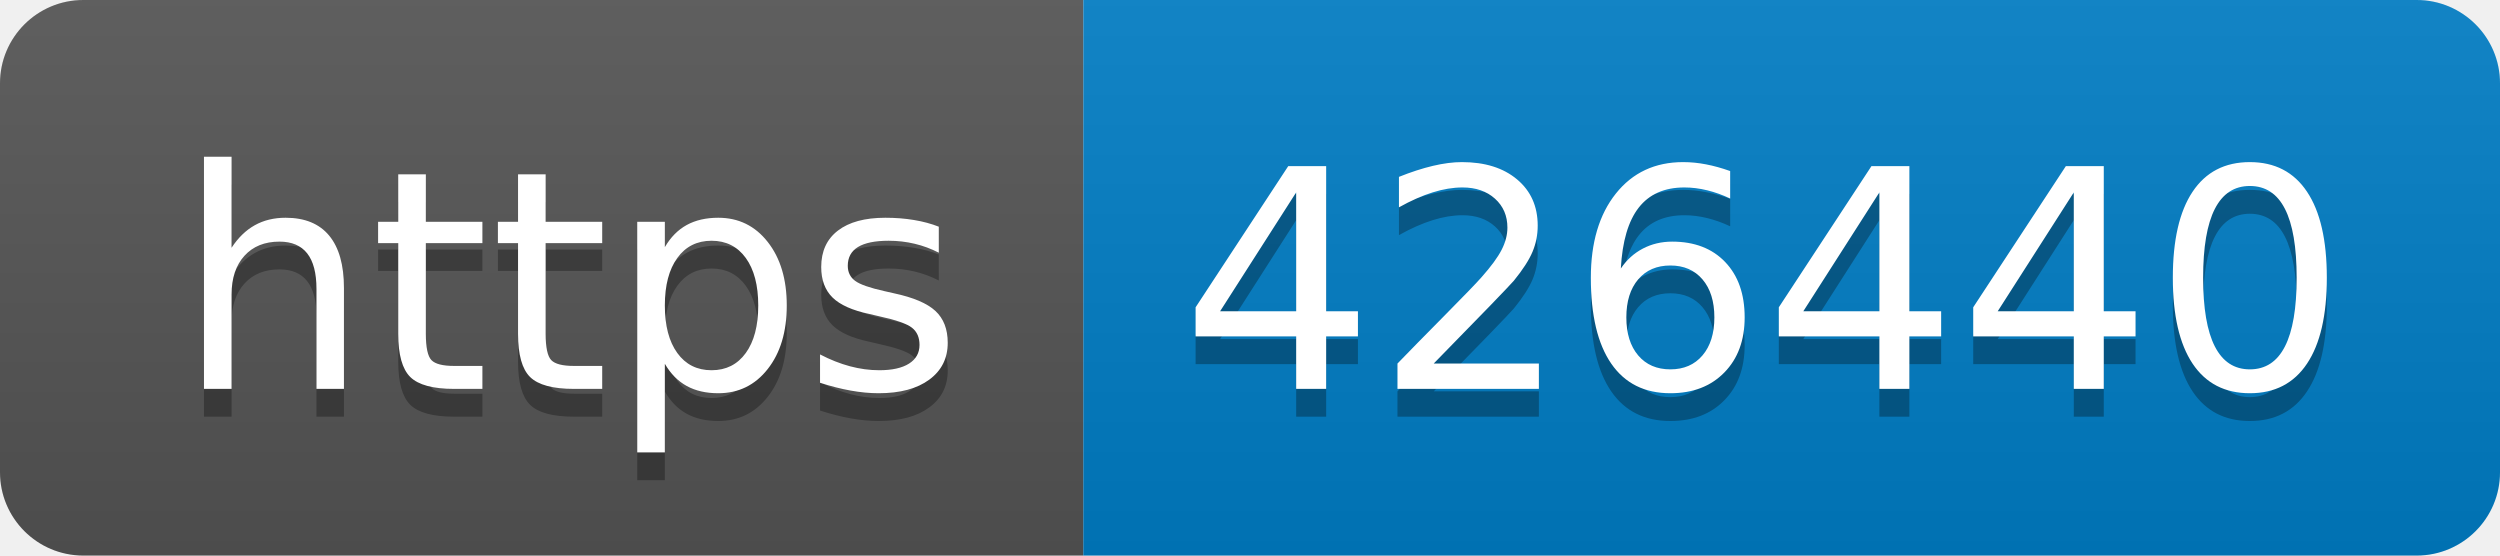
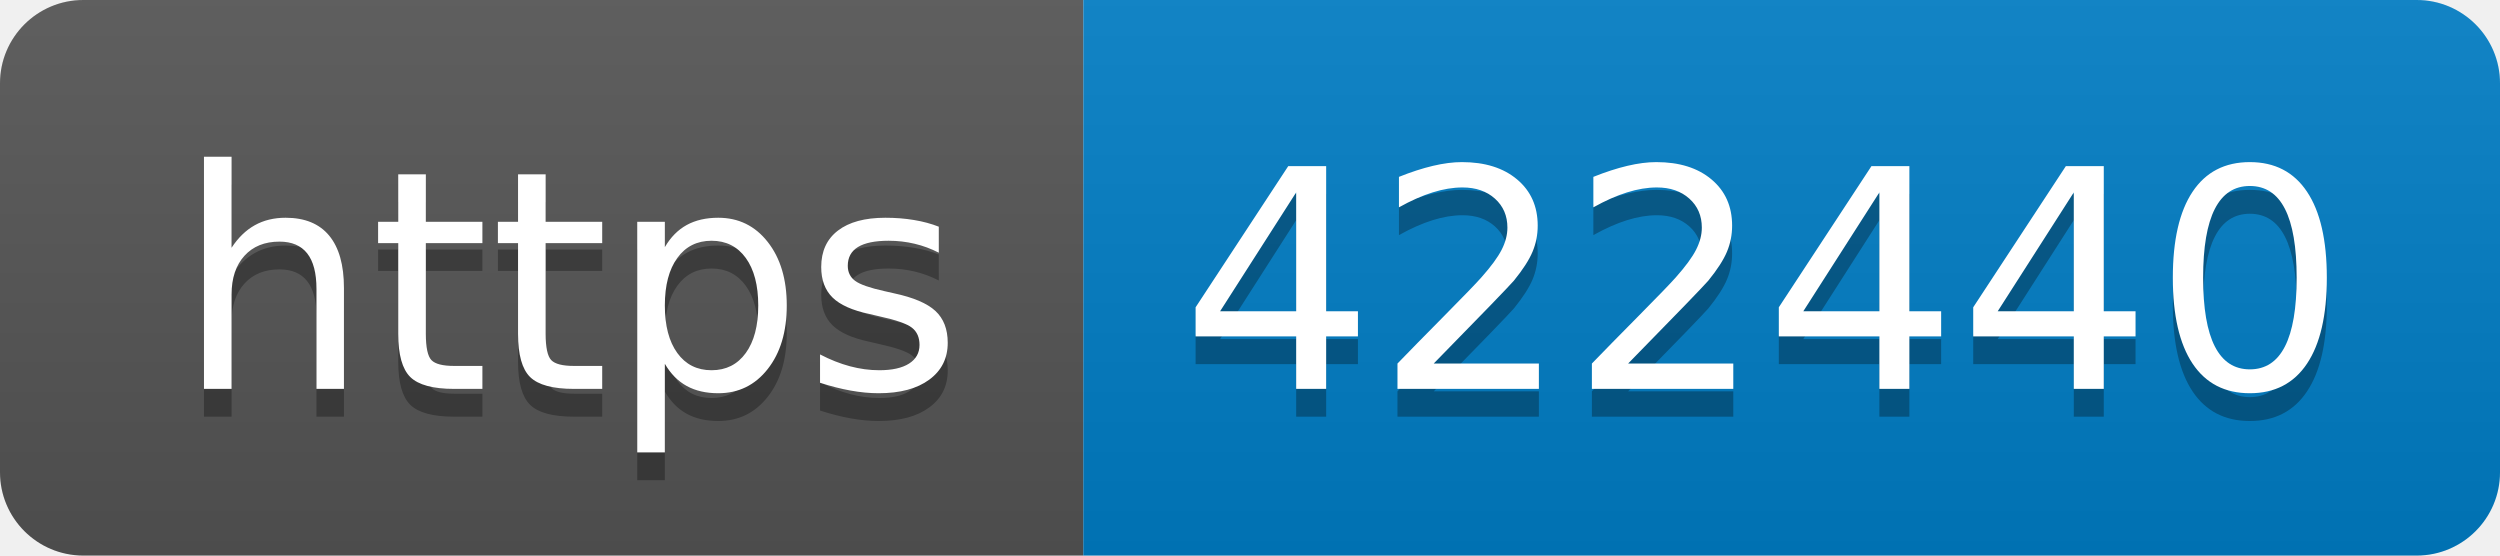
- <svg xmlns="http://www.w3.org/2000/svg" width="90" height="20" role="img" aria-label="https: 426440">
+ <svg xmlns="http://www.w3.org/2000/svg" width="90" height="20" role="img" aria-label="https: 422440">
  <linearGradient id="s" x2="0" y2="100%">
    <stop offset="0" stop-color="#bbb" stop-opacity=".1" />
    <stop offset="1" stop-opacity=".1" />
  </linearGradient>
  <clipPath id="r">
    <rect width="90" height="20" rx="3" fill="#fff" />
  </clipPath>
  <g clip-path="url(#r)">
    <rect width="39" height="20" fill="#555" />
    <rect x="39" width="51" height="20" fill="#007ec6" />
    <rect width="90" height="20" fill="url(#s)" />
  </g>
  <g fill="#fff" text-anchor="middle" font-family="Verdana,Geneva,DejaVu Sans,sans-serif" text-rendering="geometricPrecision" font-size="110">
    <text aria-hidden="true" x="205" y="150" fill="#010101" fill-opacity=".3" transform="scale(.1)" textLength="290">https</text>
    <text x="205" y="140" transform="scale(.1)" fill="#fff" textLength="290">https</text>
-     <text aria-hidden="true" x="635" y="150" fill="#010101" fill-opacity=".3" transform="scale(.1)" textLength="410">426440</text>
-     <text x="635" y="140" transform="scale(.1)" fill="#fff" textLength="410">426440</text>
+     <text aria-hidden="true" x="635" y="150" fill="#010101" fill-opacity=".3" transform="scale(.1)" textLength="410">422440</text>
+     <text x="635" y="140" transform="scale(.1)" fill="#fff" textLength="410">422440</text>
  </g>
</svg>
